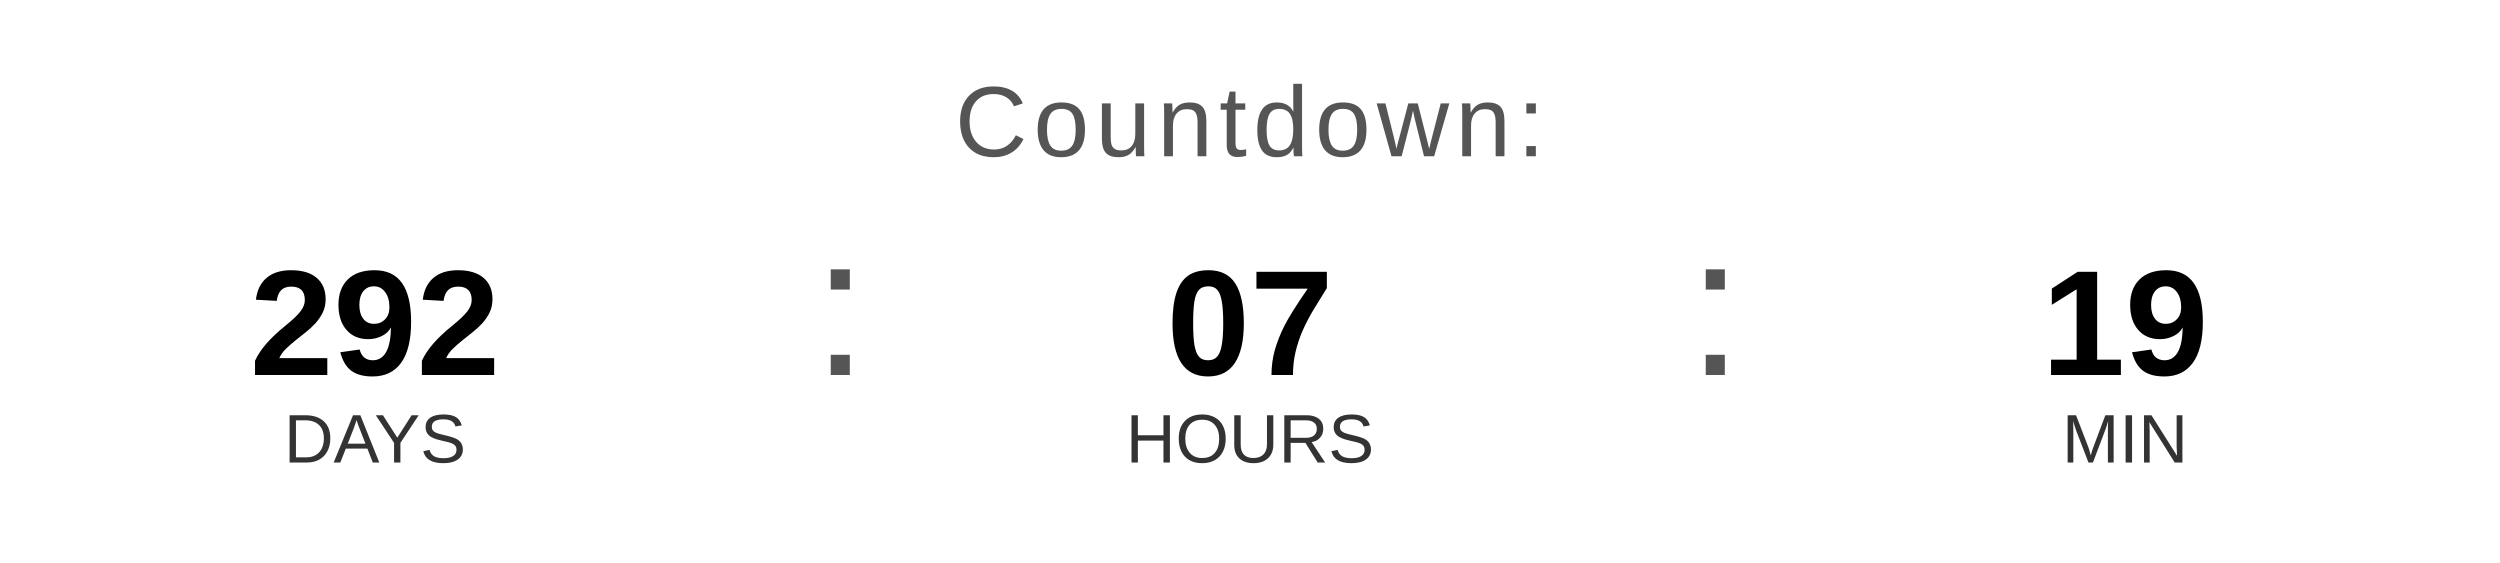
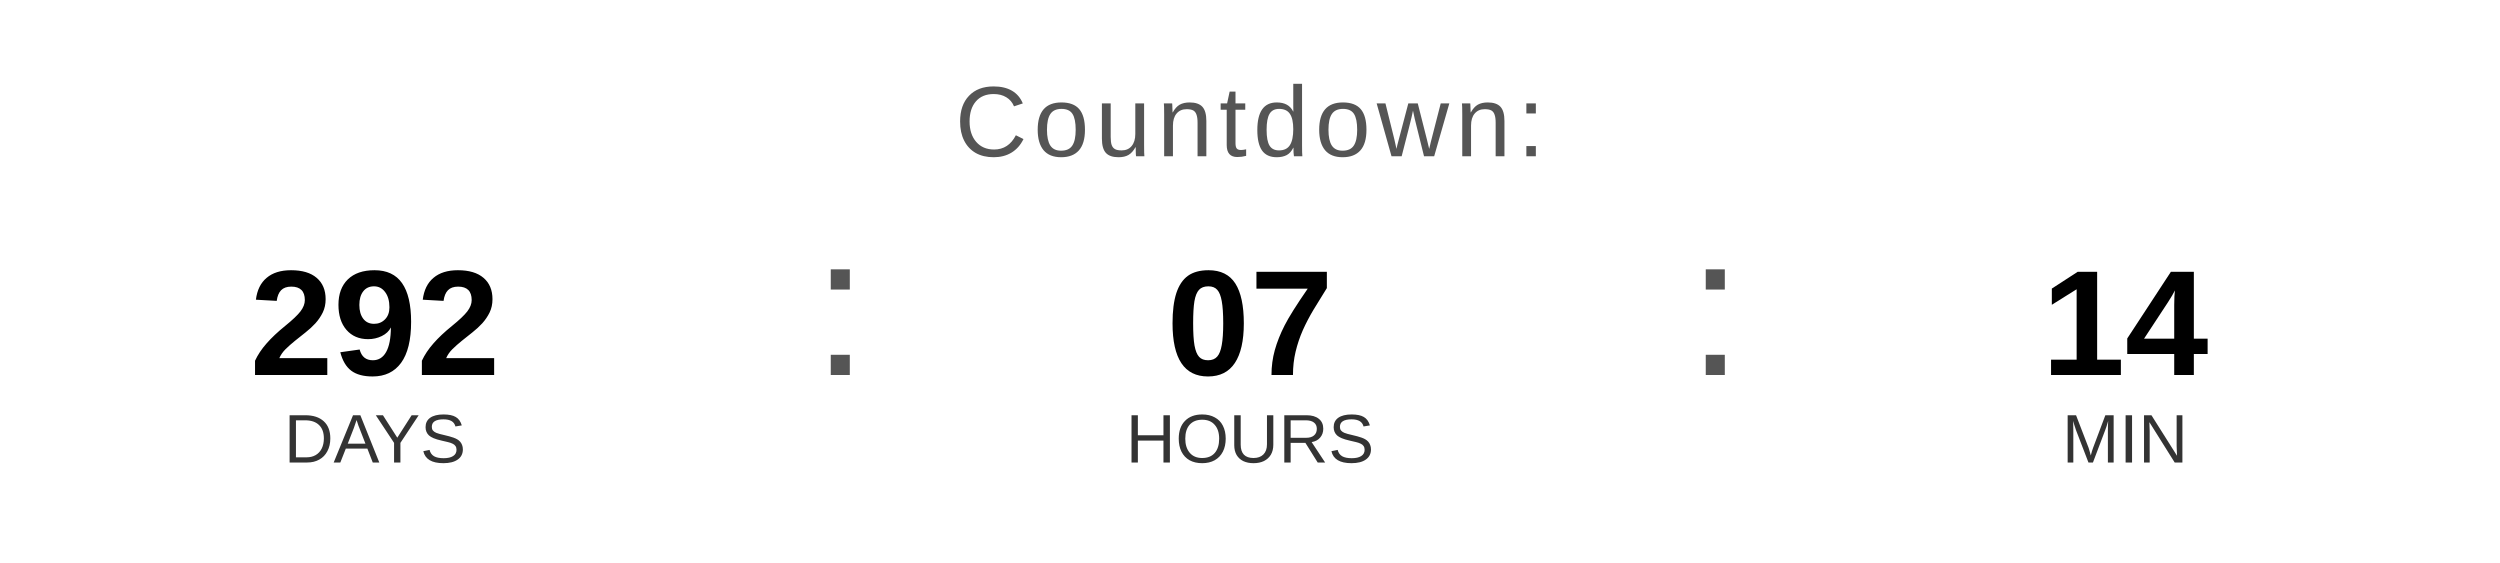
<svg xmlns="http://www.w3.org/2000/svg" width="400" height="90" viewBox="0 0 400 90">
  <text x="200" y="25" font-family="Arial, Helvetica, sans-serif" font-size="16" fill="#555555" text-anchor="middle" letter-spacing="1">
    Countdown:
  </text>
  <text x="60" y="60" font-family="Arial, Helvetica, sans-serif" font-size="24" font-weight="bold" fill="#000000" text-anchor="middle">292</text>
  <text x="60" y="74" font-family="Arial, Helvetica, sans-serif" font-size="11" fill="#333333" text-anchor="middle">DAYS</text>
  <text x="130" y="60" font-family="Arial, sans-serif" font-size="32" fill="#555555">:</text>
  <text x="200" y="60" font-family="Arial, Helvetica, sans-serif" font-size="24" font-weight="bold" fill="#000000" text-anchor="middle">07</text>
  <text x="200" y="74" font-family="Arial, Helvetica, sans-serif" font-size="11" fill="#333333" text-anchor="middle">HOURS</text>
  <text x="270" y="60" font-family="Arial, sans-serif" font-size="32" fill="#555555">:</text>
-   <text x="340" y="60" font-family="Arial, Helvetica, sans-serif" font-size="24" font-weight="bold" fill="#000000" text-anchor="middle">19</text>
+   <text x="340" y="60" font-family="Arial, Helvetica, sans-serif" font-size="24" font-weight="bold" fill="#000000" text-anchor="middle">14</text>
  <text x="340" y="74" font-family="Arial, Helvetica, sans-serif" font-size="11" fill="#333333" text-anchor="middle">MIN</text>
</svg>
